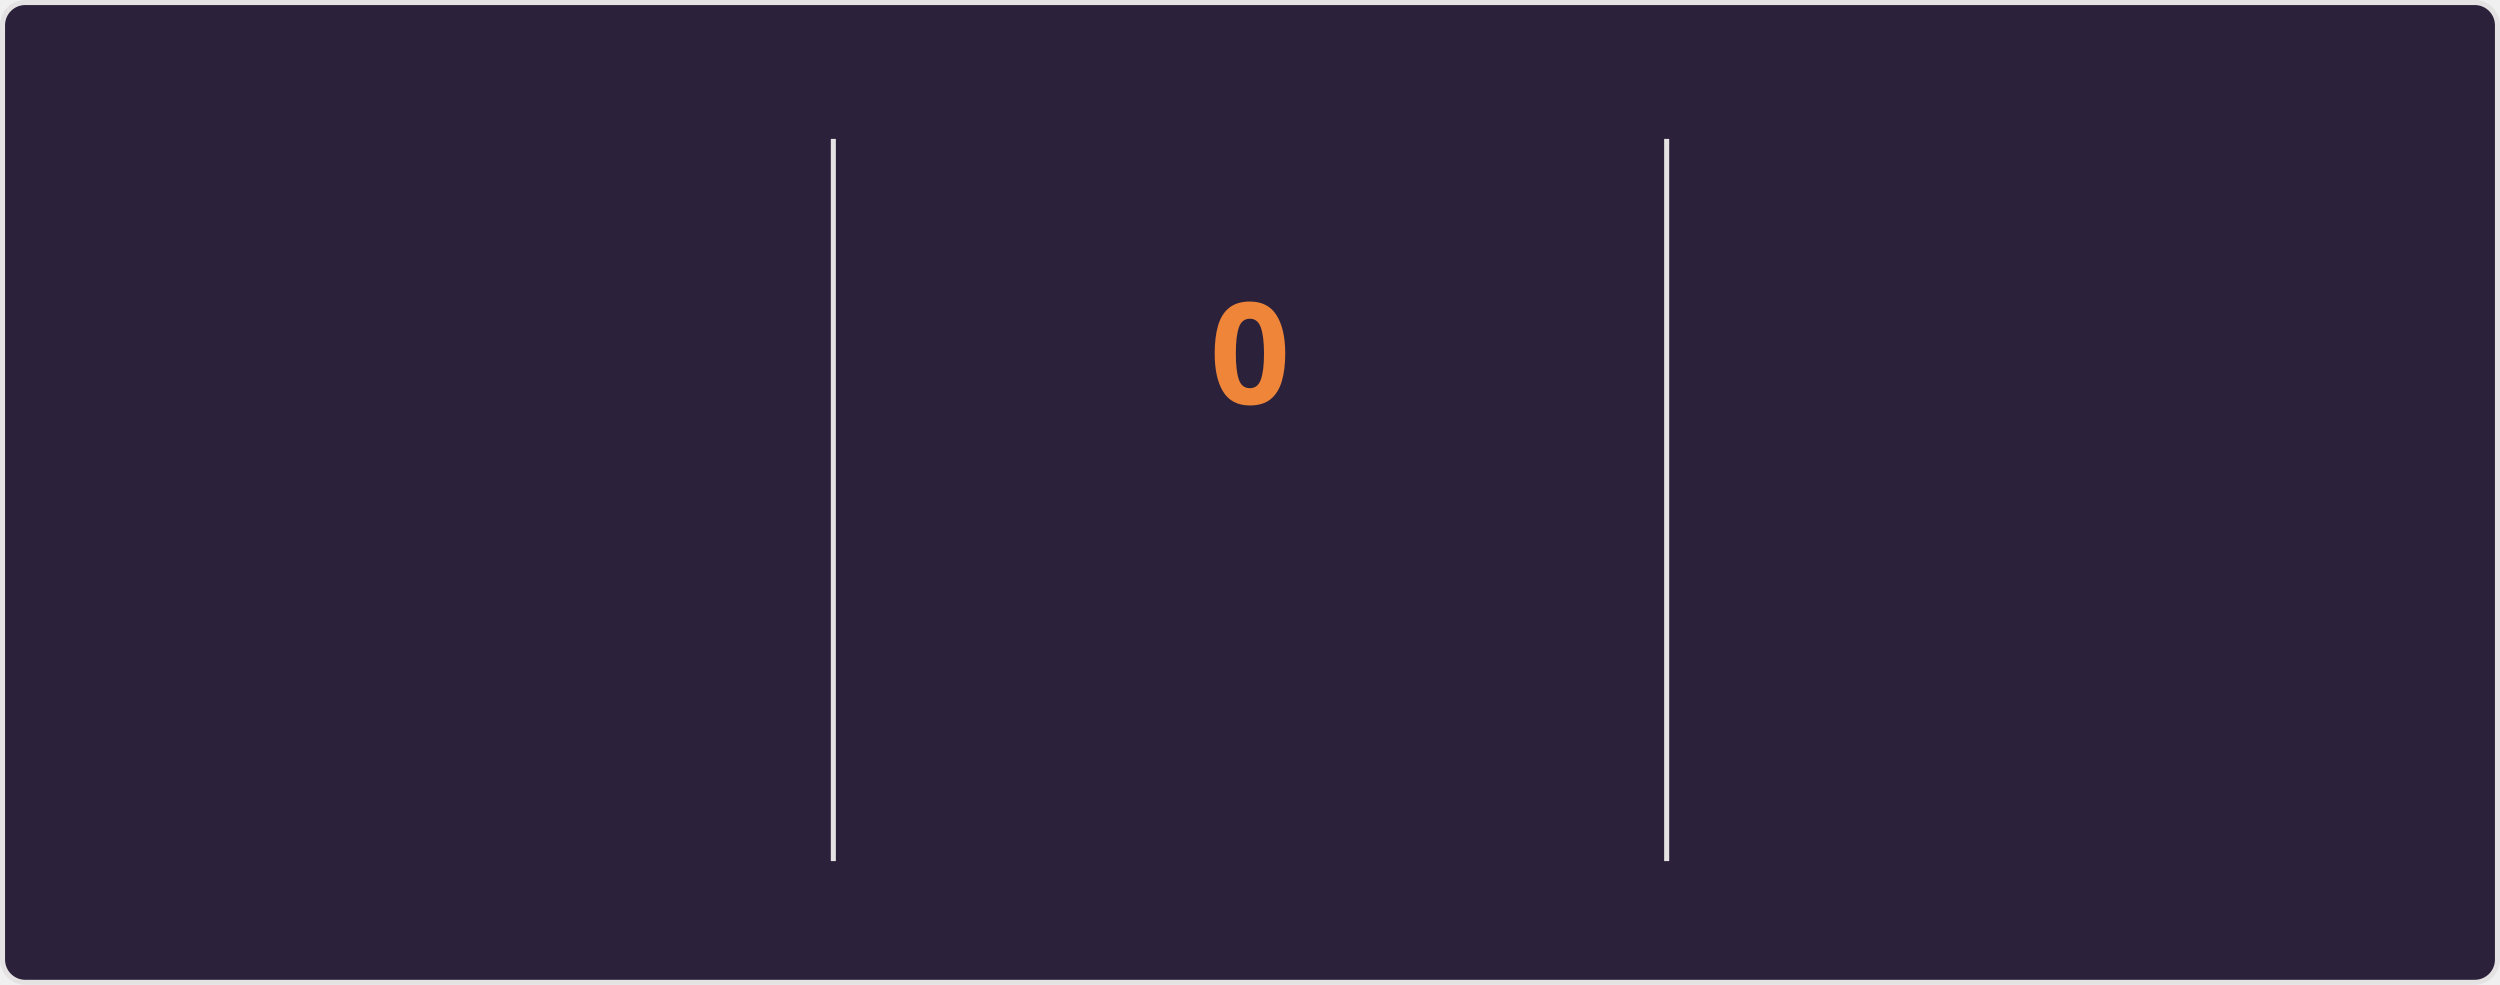
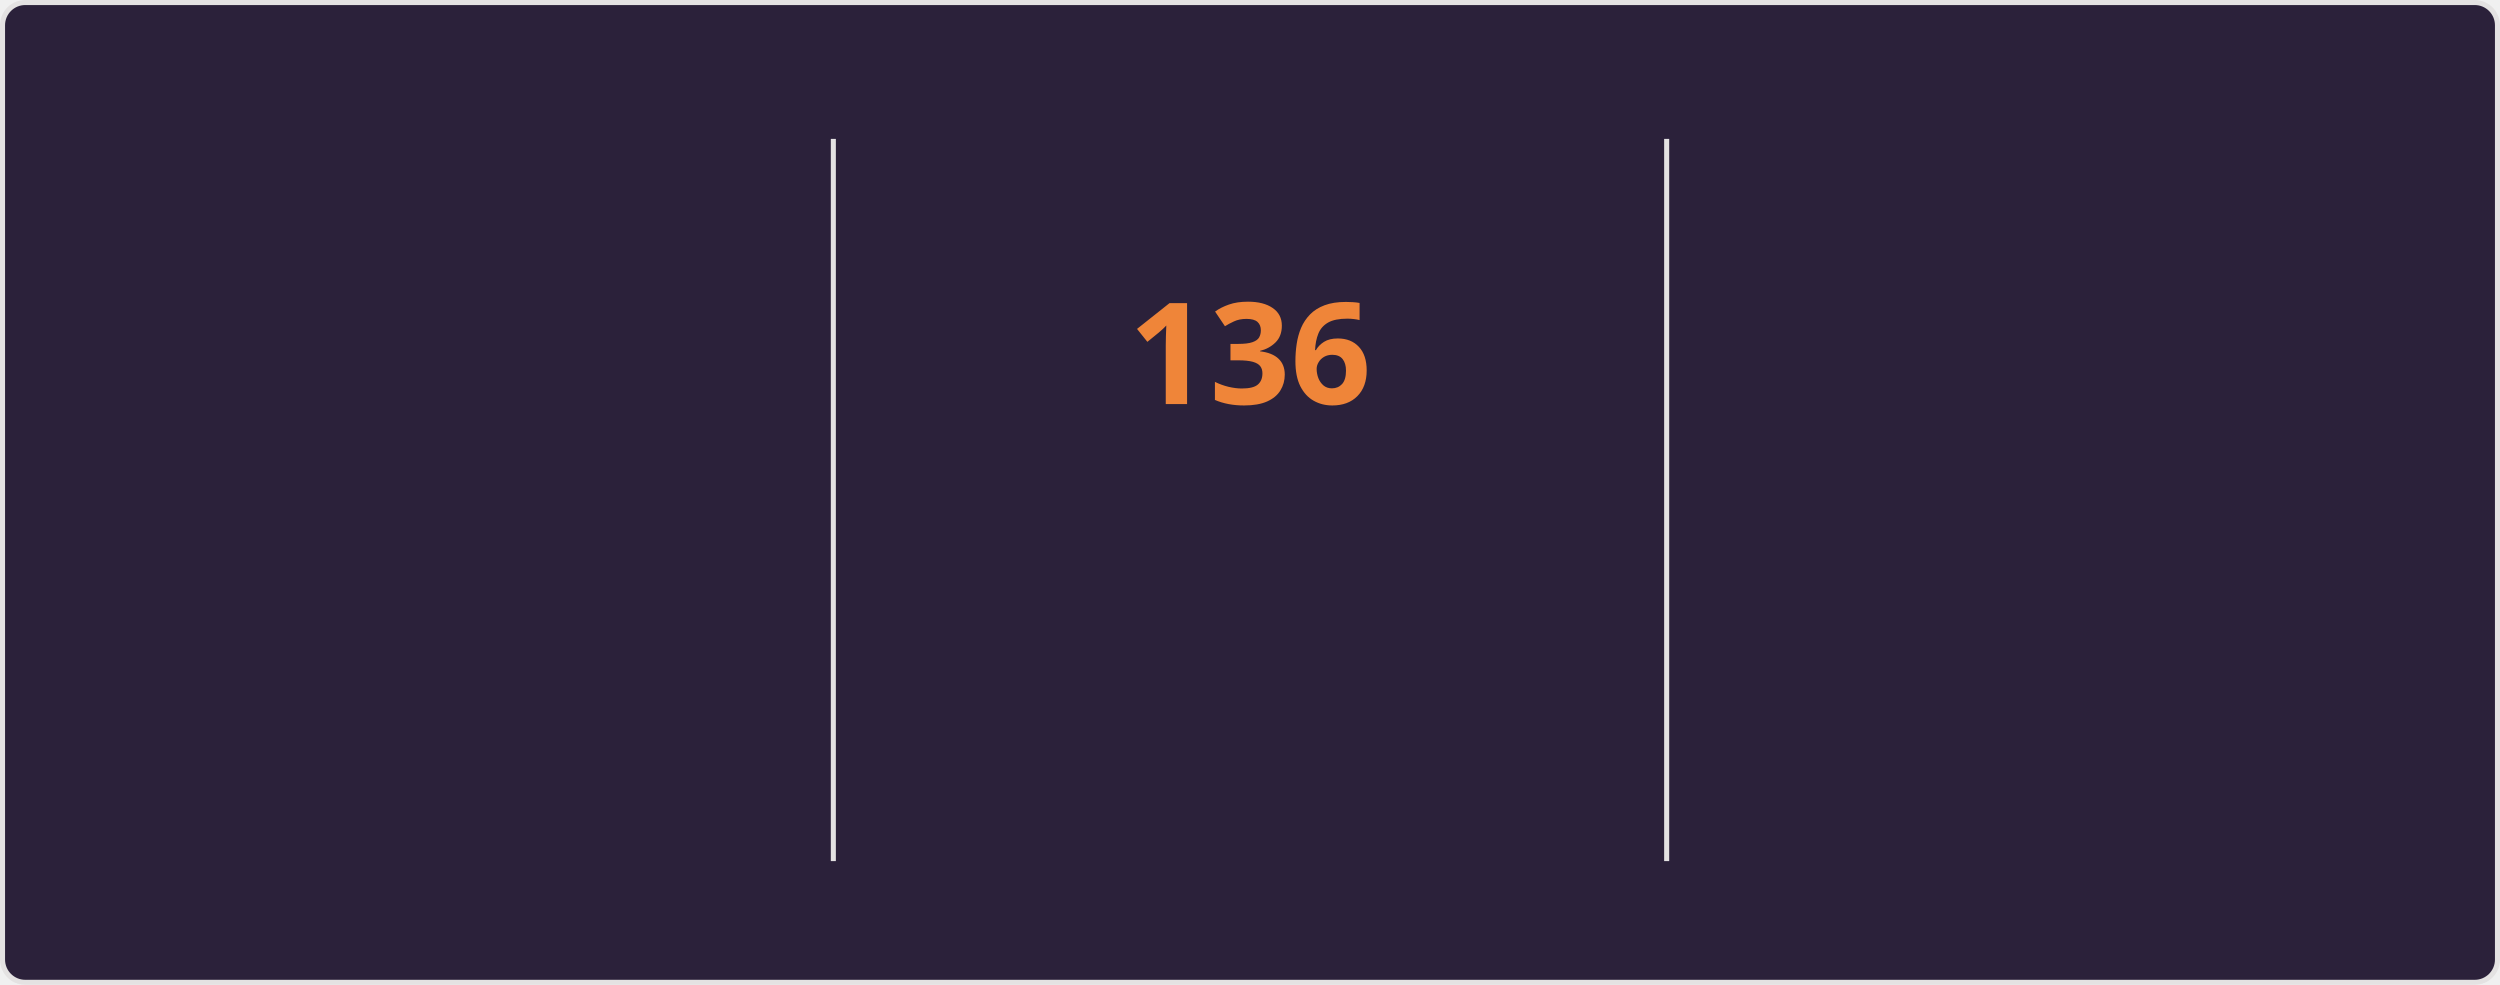
<svg xmlns="http://www.w3.org/2000/svg" style="isolation: isolate" viewBox="0 0 495 195" width="495px" height="195px" direction="ltr">
  <style>
    @keyframes currstreak {
      0% { font-size: 3px; opacity: 0.2; }
      80% { font-size: 34px; opacity: 1; }
      100% { font-size: 28px; opacity: 1; }
    }
    @keyframes fadein {
      0% { opacity: 0; }
      100% { opacity: 1; }
    }
    .big-number {
      font-family: "Segoe UI", Ubuntu, sans-serif;
      font-weight: 700;
      font-size: 28px;
      fill: #e2e9ec;
    }
    .label {
      font-family: "Segoe UI", Ubuntu, sans-serif;
      font-weight: 400;
      font-size: 14px;
      fill: #e2e9ec;
    }
    .range-text {
      font-family: "Segoe UI", Ubuntu, sans-serif;
      font-weight: 400;
      font-size: 12px;
      fill: #e2e9ec;
    }
    .current-streak-num {
      font-family: "Segoe UI", Ubuntu, sans-serif;
      font-weight: 700;
      font-size: 28px;
      fill: #ef8539;
    }</style>
  <defs>
    <clipPath id="outer_rectangle">
      <rect width="495" height="195" rx="4.5" />
    </clipPath>
    <mask id="mask_out_ring_behind_fire">
      <rect width="495" height="195" fill="white" />
      <ellipse id="mask-ellipse" cx="247.5" cy="32" rx="13" ry="18" fill="black" />
    </mask>
  </defs>
  <g clip-path="url(#outer_rectangle)">
    <g style="isolation: isolate">
      <rect fill="#2b213a" rx="4.5" x="0.5" y="0.5" width="494" height="194" stroke="#e4e2e2" />
    </g>
    <g style="isolation: isolate">
      <line x1="165" y1="28" x2="165" y2="170" vector-effect="non-scaling-stroke" stroke-width="1" stroke="#e4e2e2" stroke-linejoin="miter" stroke-linecap="square" stroke-miterlimit="3" />
      <line x1="330" y1="28" x2="330" y2="170" vector-effect="non-scaling-stroke" stroke-width="1" stroke="#e4e2e2" stroke-linejoin="miter" stroke-linecap="square" stroke-miterlimit="3" />
    </g>
    <g style="isolation: isolate">
      <g transform="translate(82.5, 48)">
        <text x="0" y="32" stroke-width="0" text-anchor="middle" class="big-number" style="opacity: 0; animation: fadein 0.5s linear forwards 0.6s">
            7.3K
          </text>
      </g>
      <g transform="translate(82.5, 84)">
        <text x="0" y="32" stroke-width="0" text-anchor="middle" class="label" style="opacity: 0; animation: fadein 0.5s linear forwards 0.7s">
            Total Contributions
          </text>
      </g>
      <g transform="translate(82.5, 114)">
        <text x="0" y="32" stroke-width="0" text-anchor="middle" class="range-text" style="opacity: 0; animation: fadein 0.5s linear forwards 0.8s">
            Nov 23 - Present
          </text>
      </g>
    </g>
    <g style="isolation: isolate">
      <g mask="url(#mask_out_ring_behind_fire)">
        <circle cx="247.5" cy="71" r="40" fill="none" stroke="#e2e9ec" stroke-width="5" style="opacity: 0; animation: fadein 0.5s linear forwards 0.4s" />
      </g>
      <g transform="translate(247.5, 19.5)" stroke-opacity="0" style="opacity: 0; animation: fadein 0.5s linear forwards 0.6s">
        <path d="M -12 -0.5 L 15 -0.5 L 15 23.5 L -12 23.5 L -12 -0.5 Z" fill="none" />
        <path d="M 1.5 0.67 C 1.5 0.67 2.24 3.32 2.24 5.47 C 2.24 7.53 0.89 9.2 -1.17 9.2 C -3.23 9.2 -4.79 7.53 -4.79 5.47 L -4.76 5.11 C -6.78 7.51 -8 10.62 -8 13.99 C -8 18.41 -4.42 22 0 22 C 4.42 22 8 18.41 8 13.99 C 8 8.6 5.41 3.79 1.5 0.67 Z M -0.29 19 C -2.07 19 -3.51 17.6 -3.51 15.86 C -3.51 14.24 -2.46 13.1 -0.7 12.74 C 1.07 12.38 2.9 11.53 3.92 10.16 C 4.31 11.45 4.51 12.81 4.51 14.2 C 4.51 16.85 2.36 19 -0.29 19 Z" fill="#e2e9ec" stroke-opacity="0" />
      </g>
      <g transform="translate(247.5, 48)">
        <text x="0" y="32" stroke-width="0" text-anchor="middle" class="current-streak-num" style="animation: currstreak 0.6s linear forwards">
-             0
+             136
          </text>
      </g>
      <g transform="translate(247.5, 108)">
        <text x="0" y="32" stroke-width="0" text-anchor="middle" class="label" style="opacity: 0; animation: fadein 0.5s linear forwards 0.9s">
            Current Streak
          </text>
      </g>
      <g transform="translate(247.5, 145)">
        <text x="0" y="21" stroke-width="0" text-anchor="middle" class="range-text" style="opacity: 0; animation: fadein 0.5s linear forwards 0.9s">
-             0 days
+             Jul 12 - Nov 24
          </text>
      </g>
    </g>
    <g style="isolation: isolate">
      <g transform="translate(412.5, 48)">
        <text x="0" y="32" stroke-width="0" text-anchor="middle" class="big-number" style="opacity: 0; animation: fadein 0.5s linear forwards 1.2s">
-             135
+             136
          </text>
      </g>
      <g transform="translate(412.5, 84)">
        <text x="0" y="32" stroke-width="0" text-anchor="middle" class="label" style="opacity: 0; animation: fadein 0.5s linear forwards 1.3s">
            Longest Streak
          </text>
      </g>
      <g transform="translate(412.5, 114)">
        <text x="0" y="32" stroke-width="0" text-anchor="middle" class="range-text" style="opacity: 0; animation: fadein 0.5s linear forwards 1.4s">
-             Jul 12 - Nov 23
+             Jul 12 - Nov 24
          </text>
      </g>
    </g>
  </g>
</svg>
